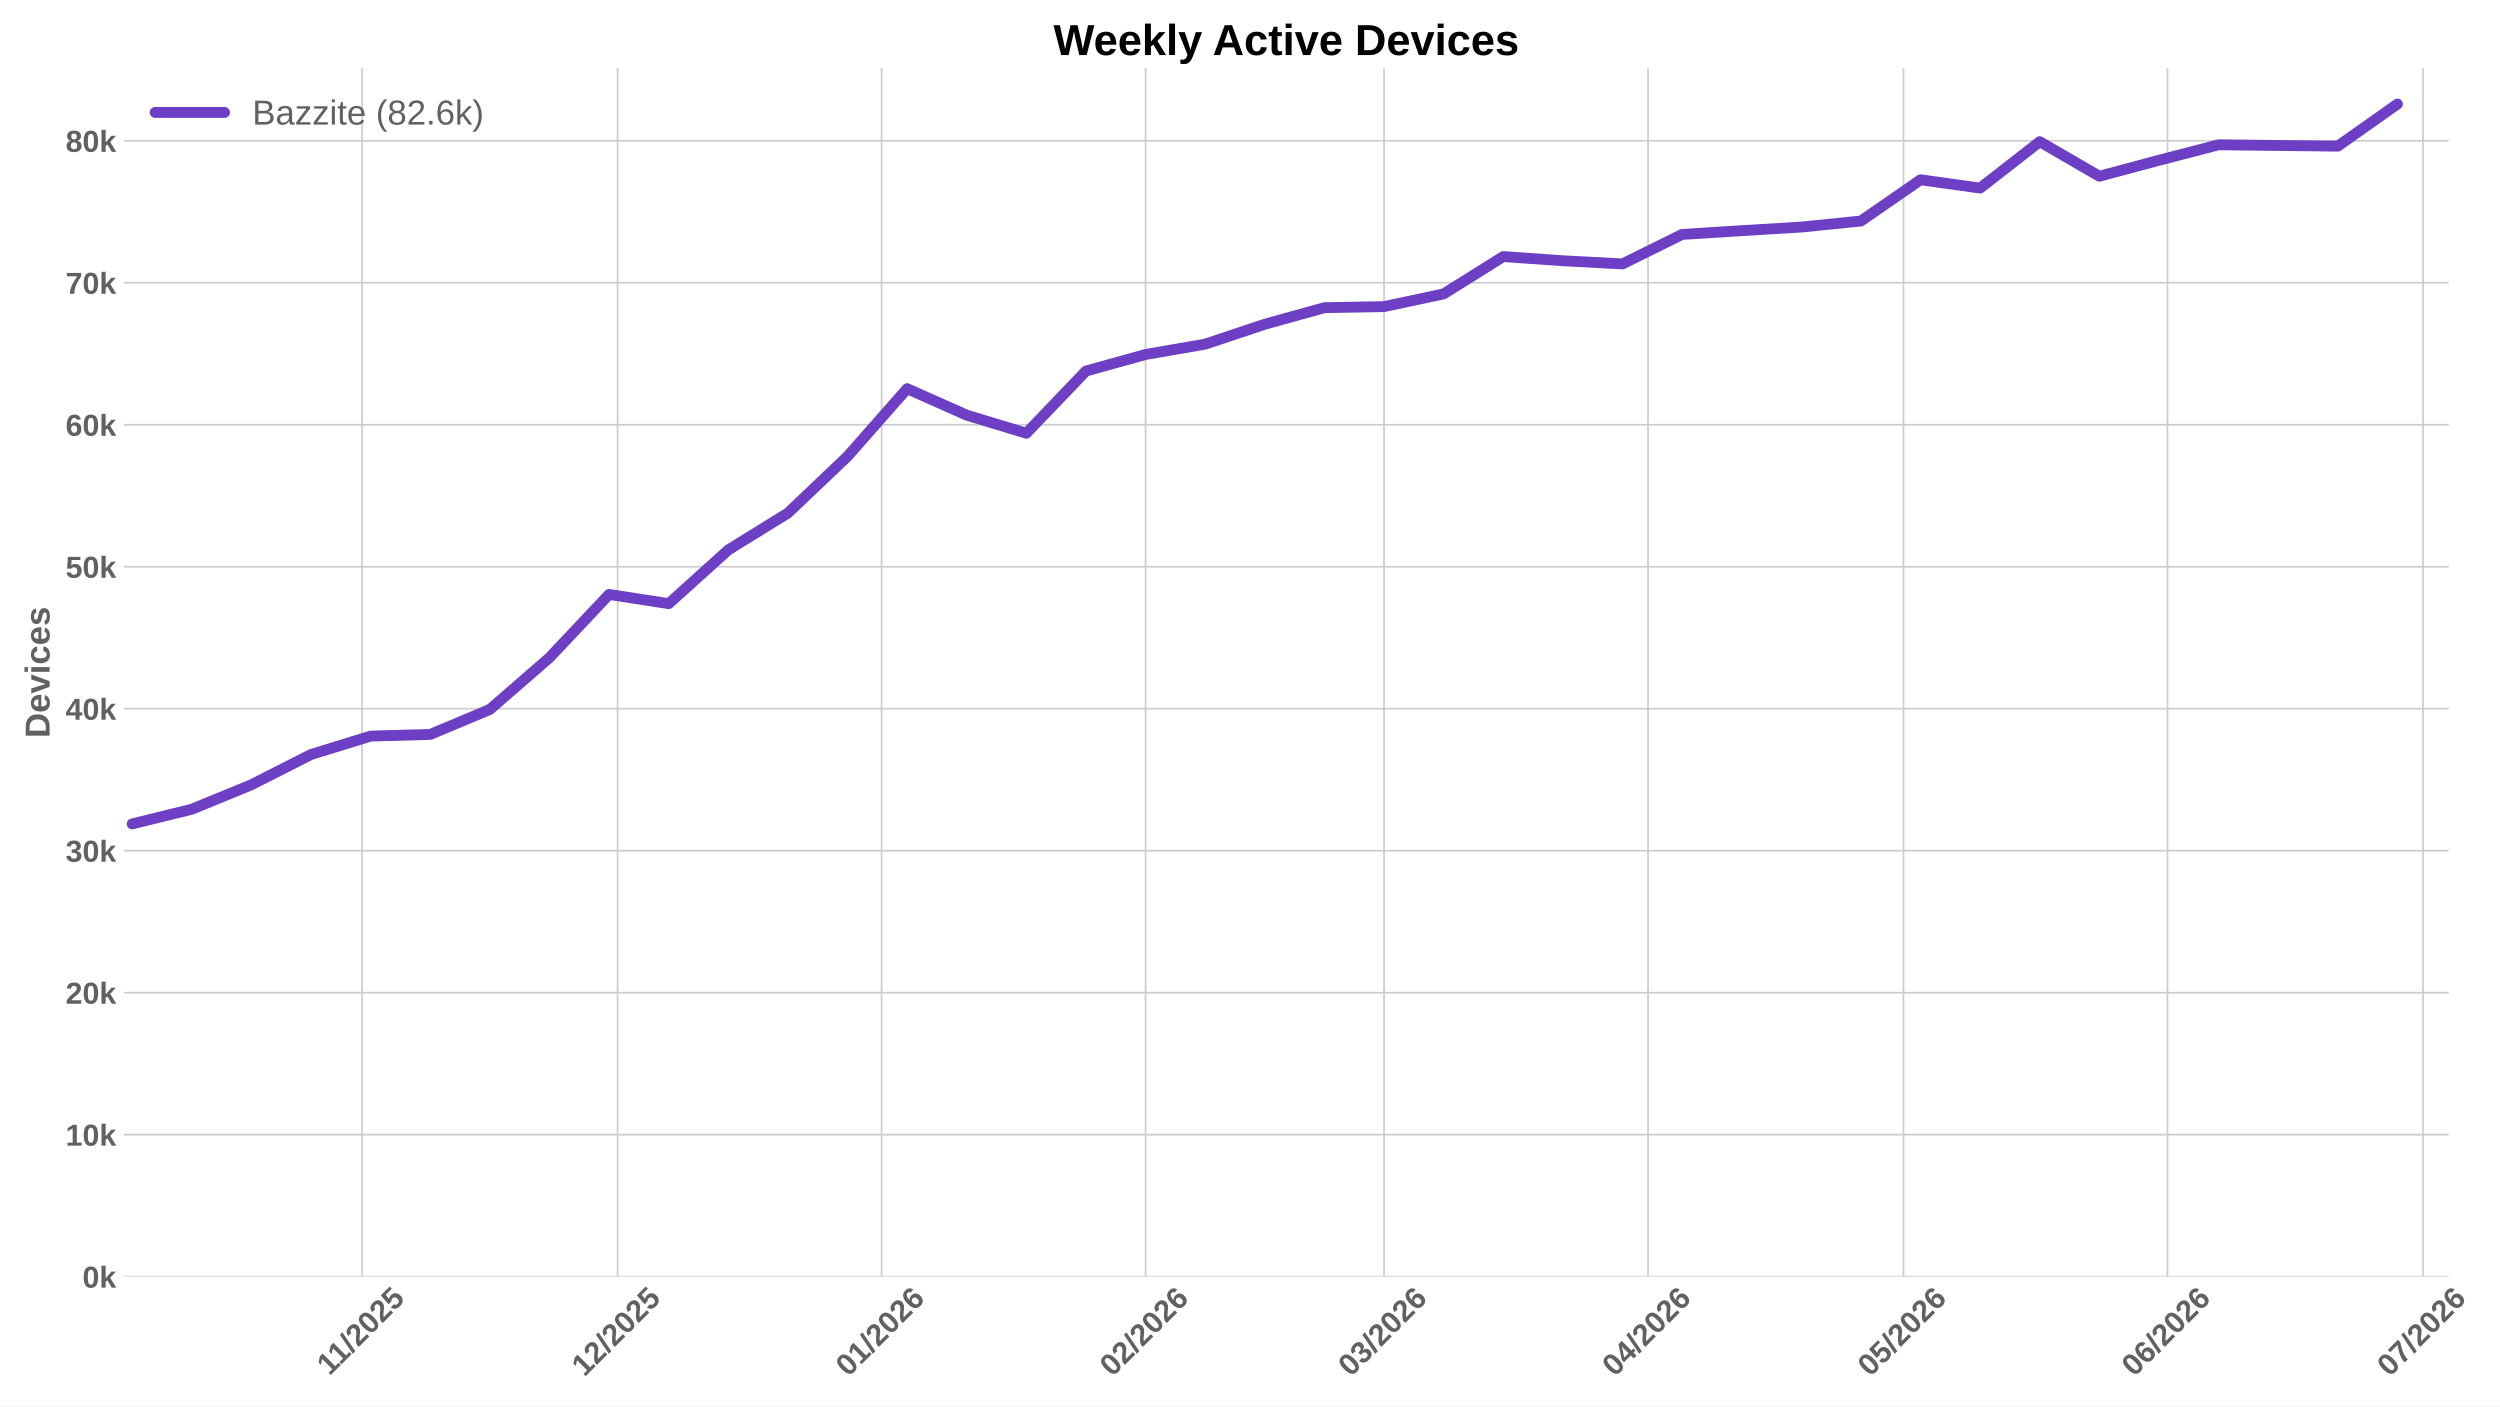
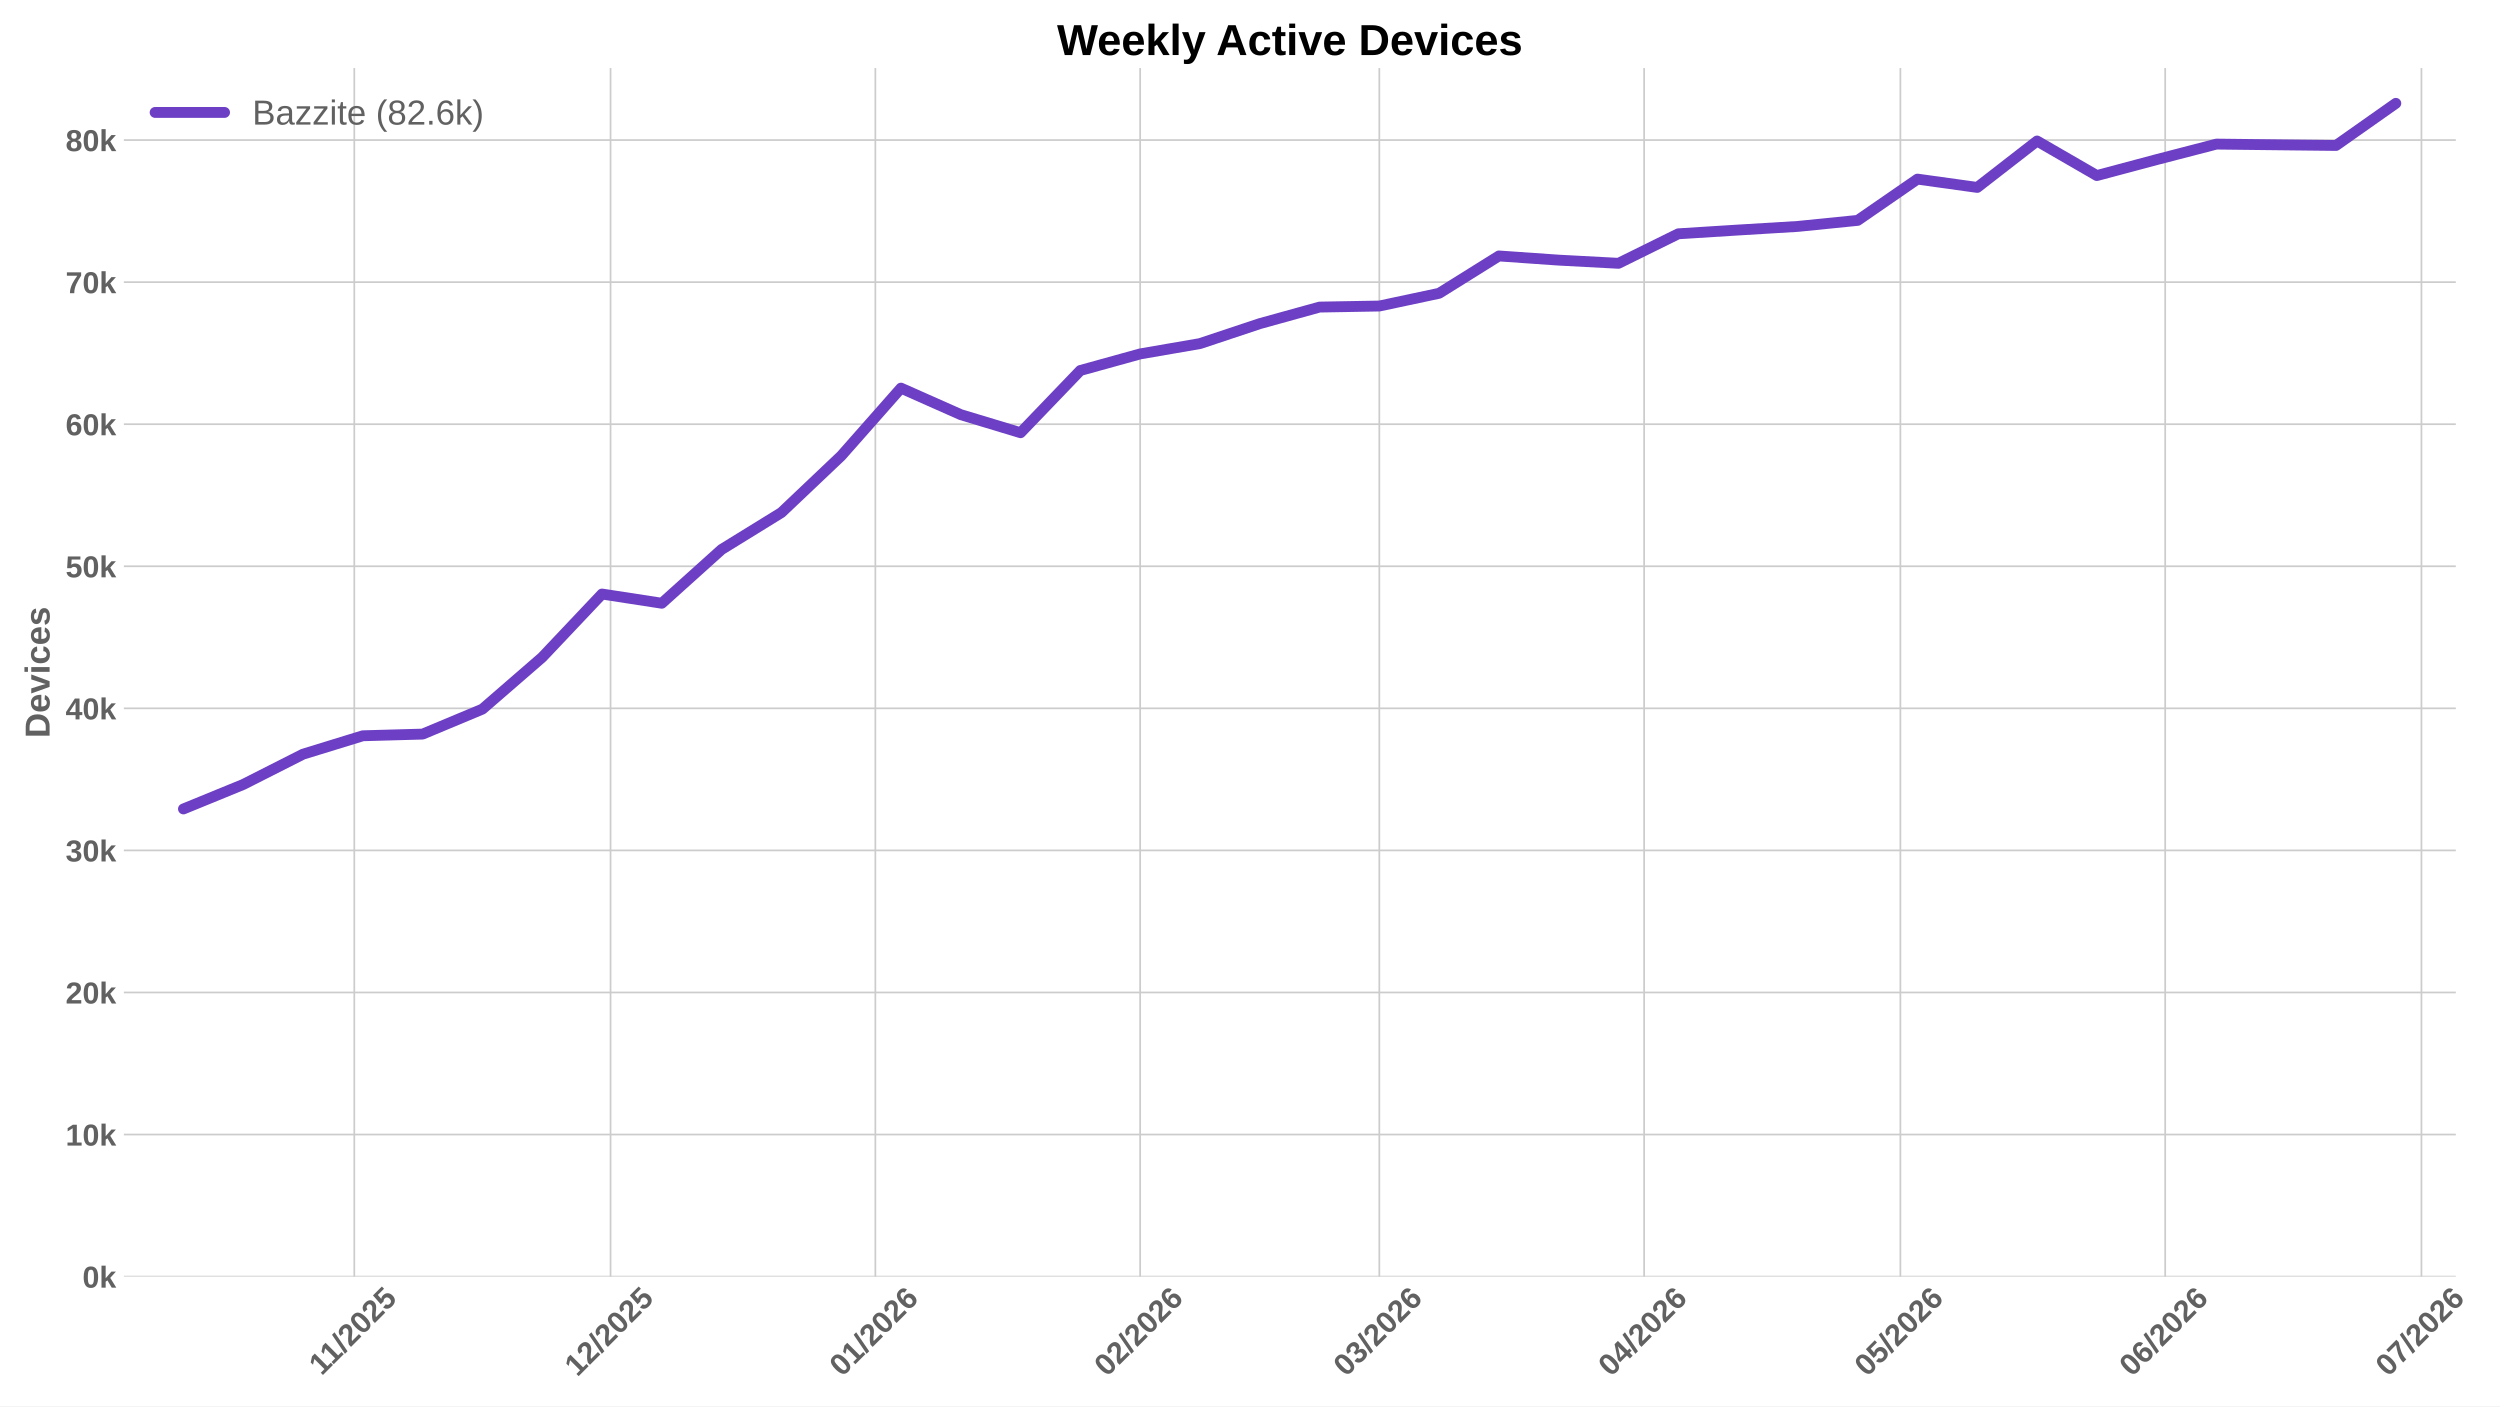
<svg xmlns="http://www.w3.org/2000/svg" xmlns:xlink="http://www.w3.org/1999/xlink" width="1152pt" height="648pt" viewBox="0 0 1152 648" version="1.1">
  <defs>
    <style type="text/css">*{stroke-linejoin: round; stroke-linecap: butt}</style>
  </defs>
  <g id="figure_1">
    <g id="patch_1">
      <path d="M 0 648  L 1152 648  L 1152 0  L 0 0  z " style="fill: #ffffff" />
    </g>
    <g id="axes_1">
      <g id="patch_2">
-         <path d="M 57.076 588.262  L 1128.367 588.262  L 1128.367 31.361  L 57.076 31.361  z " style="fill: #ffffff" />
+         <path d="M 57.076 588.262  L 1131.641 588.262  L 1131.641 31.361  L 57.076 31.361  z " style="fill: #ffffff" />
      </g>
      <g id="matplotlib.axis_1">
        <g id="xtick_1">
          <g id="line2d_1">
-             <path d="M 166.862 588.262  L 166.862 31.361  " clip-path="url(#p8d0937747c)" style="fill: none; stroke: #cccccc; stroke-width: 0.8; stroke-linecap: round" />
+             <path d="M 163.257 588.262  L 163.257 31.361  " clip-path="url(#pb564022d10)" style="fill: none; stroke: #cccccc; stroke-width: 0.8; stroke-linecap: round" />
          </g>
          <g id="line2d_2" />
          <g id="text_1">
-             <g style="fill: #616161" transform="translate(151.8067 634.2038) rotate(-45) scale(0.14 -0.14)">
+             <g style="fill: #616161" transform="translate(148.2014 634.2038) rotate(-45) scale(0.14 -0.14)">
              <defs>
                <path id="LiberationSans-Bold-14" d="M 403 0  L 403 653  L 1494 653  L 1494 3656  L 438 2997  L 438 3688  L 1541 4403  L 2372 4403  L 2372 653  L 3381 653  L 3381 0  L 403 0  z " transform="scale(0.015625)" />
                <path id="LiberationSans-Bold-12" d="M 63 -128  L 972 4638  L 1716 4638  L 822 -128  L 63 -128  z " transform="scale(0.015625)" />
                <path id="LiberationSans-Bold-15" d="M 222 0  L 222 609  Q 394 988 711 1347  Q 1028 1706 1509 2097  Q 1972 2472 2158 2715  Q 2344 2959 2344 3194  Q 2344 3769 1766 3769  Q 1484 3769 1336 3617  Q 1188 3466 1144 3163  L 259 3213  Q 334 3825 717 4147  Q 1100 4469 1759 4469  Q 2472 4469 2853 4144  Q 3234 3819 3234 3231  Q 3234 2922 3112 2672  Q 2991 2422 2800 2211  Q 2609 2000 2376 1815  Q 2144 1631 1925 1456  Q 1706 1281 1526 1103  Q 1347 925 1259 722  L 3303 722  L 3303 0  L 222 0  z " transform="scale(0.015625)" />
                <path id="LiberationSans-Bold-13" d="M 3297 2203  Q 3297 1088 2914 512  Q 2531 -63 1766 -63  Q 253 -63 253 2203  Q 253 2994 418 3494  Q 584 3994 915 4231  Q 1247 4469 1791 4469  Q 2572 4469 2934 3903  Q 3297 3338 3297 2203  z M 2416 2203  Q 2416 2813 2356 3150  Q 2297 3488 2165 3634  Q 2034 3781 1784 3781  Q 1519 3781 1383 3632  Q 1247 3484 1189 3148  Q 1131 2813 1131 2203  Q 1131 1600 1192 1261  Q 1253 922 1386 775  Q 1519 628 1772 628  Q 2022 628 2158 783  Q 2294 938 2355 1278  Q 2416 1619 2416 2203  z " transform="scale(0.015625)" />
                <path id="LiberationSans-Bold-18" d="M 3381 1466  Q 3381 766 2945 351  Q 2509 -63 1750 -63  Q 1088 -63 689 235  Q 291 534 197 1100  L 1075 1172  Q 1144 891 1319 762  Q 1494 634 1759 634  Q 2088 634 2283 843  Q 2478 1053 2478 1447  Q 2478 1794 2293 2001  Q 2109 2209 1778 2209  Q 1413 2209 1181 1925  L 325 1925  L 478 4403  L 3125 4403  L 3125 3750  L 1275 3750  L 1203 2638  Q 1522 2919 2000 2919  Q 2628 2919 3004 2528  Q 3381 2138 3381 1466  z " transform="scale(0.015625)" />
              </defs>
              <use xlink:href="#LiberationSans-Bold-14" />
              <use xlink:href="#LiberationSans-Bold-14" transform="translate(50.09375 0)" />
              <use xlink:href="#LiberationSans-Bold-12" transform="translate(105.7031 0)" />
              <use xlink:href="#LiberationSans-Bold-15" transform="translate(133.4844 0)" />
              <use xlink:href="#LiberationSans-Bold-13" transform="translate(189.0938 0)" />
              <use xlink:href="#LiberationSans-Bold-15" transform="translate(244.7031 0)" />
              <use xlink:href="#LiberationSans-Bold-18" transform="translate(300.3125 0)" />
            </g>
          </g>
        </g>
        <g id="xtick_2">
          <g id="line2d_3">
-             <path d="M 284.586 588.262  L 284.586 31.361  " clip-path="url(#p8d0937747c)" style="fill: none; stroke: #cccccc; stroke-width: 0.8; stroke-linecap: round" />
+             <path d="M 281.341 588.262  L 281.341 31.361  " clip-path="url(#pb564022d10)" style="fill: none; stroke: #cccccc; stroke-width: 0.8; stroke-linecap: round" />
          </g>
          <g id="line2d_4" />
          <g id="text_2">
-             <g style="fill: #616161" transform="translate(269.258 634.7498) rotate(-45) scale(0.14 -0.14)">
+             <g style="fill: #616161" transform="translate(266.0125 634.7498) rotate(-45) scale(0.14 -0.14)">
              <use xlink:href="#LiberationSans-Bold-14" />
              <use xlink:href="#LiberationSans-Bold-15" transform="translate(55.60938 0)" />
              <use xlink:href="#LiberationSans-Bold-12" transform="translate(111.2188 0)" />
              <use xlink:href="#LiberationSans-Bold-15" transform="translate(139 0)" />
              <use xlink:href="#LiberationSans-Bold-13" transform="translate(194.6094 0)" />
              <use xlink:href="#LiberationSans-Bold-15" transform="translate(250.2188 0)" />
              <use xlink:href="#LiberationSans-Bold-18" transform="translate(305.8281 0)" />
            </g>
          </g>
        </g>
        <g id="xtick_3">
          <g id="line2d_5">
-             <path d="M 406.235 588.262  L 406.235 31.361  " clip-path="url(#p8d0937747c)" style="fill: none; stroke: #cccccc; stroke-width: 0.8; stroke-linecap: round" />
+             <path d="M 403.361 588.262  L 403.361 31.361  " clip-path="url(#pb564022d10)" style="fill: none; stroke: #cccccc; stroke-width: 0.8; stroke-linecap: round" />
          </g>
          <g id="line2d_6" />
          <g id="text_3">
-             <g style="fill: #616161" transform="translate(390.9064 634.7498) rotate(-45) scale(0.14 -0.14)">
+             <g style="fill: #616161" transform="translate(388.0328 634.7498) rotate(-45) scale(0.14 -0.14)">
              <defs>
                <path id="LiberationSans-Bold-19" d="M 3328 1441  Q 3328 738 2934 337  Q 2541 -63 1847 -63  Q 1069 -63 651 482  Q 234 1028 234 2100  Q 234 3278 657 3873  Q 1081 4469 1869 4469  Q 2428 4469 2751 4222  Q 3075 3975 3209 3456  L 2381 3341  Q 2263 3775 1850 3775  Q 1497 3775 1295 3422  Q 1094 3069 1094 2350  Q 1234 2584 1484 2709  Q 1734 2834 2050 2834  Q 2641 2834 2984 2459  Q 3328 2084 3328 1441  z M 2447 1416  Q 2447 1791 2273 1989  Q 2100 2188 1797 2188  Q 1506 2188 1331 2002  Q 1156 1816 1156 1509  Q 1156 1125 1339 873  Q 1522 622 1819 622  Q 2116 622 2281 833  Q 2447 1044 2447 1416  z " transform="scale(0.015625)" />
              </defs>
              <use xlink:href="#LiberationSans-Bold-13" />
              <use xlink:href="#LiberationSans-Bold-14" transform="translate(55.60938 0)" />
              <use xlink:href="#LiberationSans-Bold-12" transform="translate(111.2188 0)" />
              <use xlink:href="#LiberationSans-Bold-15" transform="translate(139 0)" />
              <use xlink:href="#LiberationSans-Bold-13" transform="translate(194.6094 0)" />
              <use xlink:href="#LiberationSans-Bold-15" transform="translate(250.2188 0)" />
              <use xlink:href="#LiberationSans-Bold-19" transform="translate(305.8281 0)" />
            </g>
          </g>
        </g>
        <g id="xtick_4">
          <g id="line2d_7">
-             <path d="M 527.883 588.262  L 527.883 31.361  " clip-path="url(#p8d0937747c)" style="fill: none; stroke: #cccccc; stroke-width: 0.8; stroke-linecap: round" />
+             <path d="M 525.381 588.262  L 525.381 31.361  " clip-path="url(#pb564022d10)" style="fill: none; stroke: #cccccc; stroke-width: 0.8; stroke-linecap: round" />
          </g>
          <g id="line2d_8" />
          <g id="text_4">
-             <g style="fill: #616161" transform="translate(512.5549 634.7498) rotate(-45) scale(0.14 -0.14)">
+             <g style="fill: #616161" transform="translate(510.053 634.7498) rotate(-45) scale(0.14 -0.14)">
              <use xlink:href="#LiberationSans-Bold-13" />
              <use xlink:href="#LiberationSans-Bold-15" transform="translate(55.60938 0)" />
              <use xlink:href="#LiberationSans-Bold-12" transform="translate(111.2188 0)" />
              <use xlink:href="#LiberationSans-Bold-15" transform="translate(139 0)" />
              <use xlink:href="#LiberationSans-Bold-13" transform="translate(194.6094 0)" />
              <use xlink:href="#LiberationSans-Bold-15" transform="translate(250.2188 0)" />
              <use xlink:href="#LiberationSans-Bold-19" transform="translate(305.8281 0)" />
            </g>
          </g>
        </g>
        <g id="xtick_5">
          <g id="line2d_9">
-             <path d="M 637.759 588.262  L 637.759 31.361  " clip-path="url(#p8d0937747c)" style="fill: none; stroke: #cccccc; stroke-width: 0.8; stroke-linecap: round" />
+             <path d="M 635.593 588.262  L 635.593 31.361  " clip-path="url(#pb564022d10)" style="fill: none; stroke: #cccccc; stroke-width: 0.8; stroke-linecap: round" />
          </g>
          <g id="line2d_10" />
          <g id="text_5">
-             <g style="fill: #616161" transform="translate(622.4309 634.7498) rotate(-45) scale(0.14 -0.14)">
+             <g style="fill: #616161" transform="translate(620.2649 634.7498) rotate(-45) scale(0.14 -0.14)">
              <defs>
                <path id="LiberationSans-Bold-16" d="M 3328 1222  Q 3328 603 2922 265  Q 2516 -72 1766 -72  Q 1056 -72 637 254  Q 219 581 147 1197  L 1041 1275  Q 1125 641 1763 641  Q 2078 641 2253 797  Q 2428 953 2428 1275  Q 2428 1569 2215 1725  Q 2003 1881 1584 1881  L 1278 1881  L 1278 2591  L 1566 2591  Q 1944 2591 2134 2745  Q 2325 2900 2325 3188  Q 2325 3459 2173 3614  Q 2022 3769 1731 3769  Q 1459 3769 1292 3619  Q 1125 3469 1100 3194  L 222 3256  Q 291 3825 694 4147  Q 1097 4469 1747 4469  Q 2438 4469 2827 4158  Q 3216 3847 3216 3297  Q 3216 2884 2973 2618  Q 2731 2353 2275 2266  L 2275 2253  Q 2781 2194 3054 1920  Q 3328 1647 3328 1222  z " transform="scale(0.015625)" />
              </defs>
              <use xlink:href="#LiberationSans-Bold-13" />
              <use xlink:href="#LiberationSans-Bold-16" transform="translate(55.60938 0)" />
              <use xlink:href="#LiberationSans-Bold-12" transform="translate(111.2188 0)" />
              <use xlink:href="#LiberationSans-Bold-15" transform="translate(139 0)" />
              <use xlink:href="#LiberationSans-Bold-13" transform="translate(194.6094 0)" />
              <use xlink:href="#LiberationSans-Bold-15" transform="translate(250.2188 0)" />
              <use xlink:href="#LiberationSans-Bold-19" transform="translate(305.8281 0)" />
            </g>
          </g>
        </g>
        <g id="xtick_6">
          <g id="line2d_11">
-             <path d="M 759.408 588.262  L 759.408 31.361  " clip-path="url(#p8d0937747c)" style="fill: none; stroke: #cccccc; stroke-width: 0.8; stroke-linecap: round" />
+             <path d="M 757.613 588.262  L 757.613 31.361  " clip-path="url(#pb564022d10)" style="fill: none; stroke: #cccccc; stroke-width: 0.8; stroke-linecap: round" />
          </g>
          <g id="line2d_12" />
          <g id="text_6">
-             <g style="fill: #616161" transform="translate(744.0793 634.7498) rotate(-45) scale(0.14 -0.14)">
+             <g style="fill: #616161" transform="translate(742.2851 634.7498) rotate(-45) scale(0.14 -0.14)">
              <defs>
                <path id="LiberationSans-Bold-17" d="M 2938 897  L 2938 0  L 2100 0  L 2100 897  L 97 897  L 97 1556  L 1956 4403  L 2938 4403  L 2938 1550  L 3525 1550  L 3525 897  L 2938 897  z M 2100 2991  Q 2100 3159 2111 3356  Q 2122 3553 2128 3609  Q 2047 3434 1834 3103  L 813 1550  L 2100 1550  L 2100 2991  z " transform="scale(0.015625)" />
              </defs>
              <use xlink:href="#LiberationSans-Bold-13" />
              <use xlink:href="#LiberationSans-Bold-17" transform="translate(55.60938 0)" />
              <use xlink:href="#LiberationSans-Bold-12" transform="translate(111.2188 0)" />
              <use xlink:href="#LiberationSans-Bold-15" transform="translate(139 0)" />
              <use xlink:href="#LiberationSans-Bold-13" transform="translate(194.6094 0)" />
              <use xlink:href="#LiberationSans-Bold-15" transform="translate(250.2188 0)" />
              <use xlink:href="#LiberationSans-Bold-19" transform="translate(305.8281 0)" />
            </g>
          </g>
        </g>
        <g id="xtick_7">
          <g id="line2d_13">
-             <path d="M 877.132 588.262  L 877.132 31.361  " clip-path="url(#p8d0937747c)" style="fill: none; stroke: #cccccc; stroke-width: 0.8; stroke-linecap: round" />
+             <path d="M 875.698 588.262  L 875.698 31.361  " clip-path="url(#pb564022d10)" style="fill: none; stroke: #cccccc; stroke-width: 0.8; stroke-linecap: round" />
          </g>
          <g id="line2d_14" />
          <g id="text_7">
-             <g style="fill: #616161" transform="translate(861.8036 634.7498) rotate(-45) scale(0.14 -0.14)">
+             <g style="fill: #616161" transform="translate(860.3692 634.7498) rotate(-45) scale(0.14 -0.14)">
              <use xlink:href="#LiberationSans-Bold-13" />
              <use xlink:href="#LiberationSans-Bold-18" transform="translate(55.60938 0)" />
              <use xlink:href="#LiberationSans-Bold-12" transform="translate(111.2188 0)" />
              <use xlink:href="#LiberationSans-Bold-15" transform="translate(139 0)" />
              <use xlink:href="#LiberationSans-Bold-13" transform="translate(194.6094 0)" />
              <use xlink:href="#LiberationSans-Bold-15" transform="translate(250.2188 0)" />
              <use xlink:href="#LiberationSans-Bold-19" transform="translate(305.8281 0)" />
            </g>
          </g>
        </g>
        <g id="xtick_8">
          <g id="line2d_15">
-             <path d="M 998.78 588.262  L 998.78 31.361  " clip-path="url(#p8d0937747c)" style="fill: none; stroke: #cccccc; stroke-width: 0.8; stroke-linecap: round" />
+             <path d="M 997.718 588.262  L 997.718 31.361  " clip-path="url(#pb564022d10)" style="fill: none; stroke: #cccccc; stroke-width: 0.8; stroke-linecap: round" />
          </g>
          <g id="line2d_16" />
          <g id="text_8">
-             <g style="fill: #616161" transform="translate(983.4521 634.7498) rotate(-45) scale(0.14 -0.14)">
+             <g style="fill: #616161" transform="translate(982.3894 634.7498) rotate(-45) scale(0.14 -0.14)">
              <use xlink:href="#LiberationSans-Bold-13" />
              <use xlink:href="#LiberationSans-Bold-19" transform="translate(55.60938 0)" />
              <use xlink:href="#LiberationSans-Bold-12" transform="translate(111.2188 0)" />
              <use xlink:href="#LiberationSans-Bold-15" transform="translate(139 0)" />
              <use xlink:href="#LiberationSans-Bold-13" transform="translate(194.6094 0)" />
              <use xlink:href="#LiberationSans-Bold-15" transform="translate(250.2188 0)" />
              <use xlink:href="#LiberationSans-Bold-19" transform="translate(305.8281 0)" />
            </g>
          </g>
        </g>
        <g id="xtick_9">
          <g id="line2d_17">
-             <path d="M 1116.505 588.262  L 1116.505 31.361  " clip-path="url(#p8d0937747c)" style="fill: none; stroke: #cccccc; stroke-width: 0.8; stroke-linecap: round" />
+             <path d="M 1115.802 588.262  L 1115.802 31.361  " clip-path="url(#pb564022d10)" style="fill: none; stroke: #cccccc; stroke-width: 0.8; stroke-linecap: round" />
          </g>
          <g id="line2d_18" />
          <g id="text_9">
-             <g style="fill: #616161" transform="translate(1101.176 634.7498) rotate(-45) scale(0.14 -0.14)">
+             <g style="fill: #616161" transform="translate(1100.474 634.7498) rotate(-45) scale(0.14 -0.14)">
              <defs>
                <path id="LiberationSans-Bold-1a" d="M 3278 3706  Q 2981 3238 2717 2797  Q 2453 2356 2256 1911  Q 2059 1466 1945 995  Q 1831 525 1831 0  L 916 0  Q 916 550 1059 1064  Q 1203 1578 1475 2111  Q 1747 2644 2463 3681  L 275 3681  L 275 4403  L 3278 4403  L 3278 3706  z " transform="scale(0.015625)" />
              </defs>
              <use xlink:href="#LiberationSans-Bold-13" />
              <use xlink:href="#LiberationSans-Bold-1a" transform="translate(55.60938 0)" />
              <use xlink:href="#LiberationSans-Bold-12" transform="translate(111.2188 0)" />
              <use xlink:href="#LiberationSans-Bold-15" transform="translate(139 0)" />
              <use xlink:href="#LiberationSans-Bold-13" transform="translate(194.6094 0)" />
              <use xlink:href="#LiberationSans-Bold-15" transform="translate(250.2188 0)" />
              <use xlink:href="#LiberationSans-Bold-19" transform="translate(305.8281 0)" />
            </g>
          </g>
        </g>
      </g>
      <g id="matplotlib.axis_2">
        <g id="ytick_1">
          <g id="line2d_19">
-             <path d="M 57.076 588.262  L 1128.367 588.262  " clip-path="url(#p8d0937747c)" style="fill: none; stroke: #cccccc; stroke-width: 0.8; stroke-linecap: round" />
+             <path d="M 57.076 588.262  L 1131.641 588.262  " clip-path="url(#pb564022d10)" style="fill: none; stroke: #cccccc; stroke-width: 0.8; stroke-linecap: round" />
          </g>
          <g id="line2d_20" />
          <g id="text_10">
            <g style="fill: #616161" transform="translate(38.005 593.3584) scale(0.14 -0.14)">
              <defs>
                <path id="LiberationSans-Bold-4e" d="M 2606 0  L 1703 1531  L 1325 1269  L 1325 0  L 447 0  L 447 4638  L 1325 4638  L 1325 1981  L 2531 3381  L 3475 3381  L 2288 2063  L 3566 0  L 2606 0  z " transform="scale(0.015625)" />
              </defs>
              <use xlink:href="#LiberationSans-Bold-13" />
              <use xlink:href="#LiberationSans-Bold-4e" transform="translate(55.60938 0)" />
            </g>
          </g>
        </g>
        <g id="ytick_2">
          <g id="line2d_21">
-             <path d="M 57.076 522.838  L 1128.367 522.838  " clip-path="url(#p8d0937747c)" style="fill: none; stroke: #cccccc; stroke-width: 0.8; stroke-linecap: round" />
+             <path d="M 57.076 522.799  L 1131.641 522.799  " clip-path="url(#pb564022d10)" style="fill: none; stroke: #cccccc; stroke-width: 0.8; stroke-linecap: round" />
          </g>
          <g id="line2d_22" />
          <g id="text_11">
-             <g style="fill: #616161" transform="translate(30.21969 527.9345) scale(0.14 -0.14)">
+             <g style="fill: #616161" transform="translate(30.21969 527.8948) scale(0.14 -0.14)">
              <use xlink:href="#LiberationSans-Bold-14" />
              <use xlink:href="#LiberationSans-Bold-13" transform="translate(55.60938 0)" />
              <use xlink:href="#LiberationSans-Bold-4e" transform="translate(111.2188 0)" />
            </g>
          </g>
        </g>
        <g id="ytick_3">
          <g id="line2d_23">
-             <path d="M 57.076 457.414  L 1128.367 457.414  " clip-path="url(#p8d0937747c)" style="fill: none; stroke: #cccccc; stroke-width: 0.8; stroke-linecap: round" />
+             <path d="M 57.076 457.335  L 1131.641 457.335  " clip-path="url(#pb564022d10)" style="fill: none; stroke: #cccccc; stroke-width: 0.8; stroke-linecap: round" />
          </g>
          <g id="line2d_24" />
          <g id="text_12">
-             <g style="fill: #616161" transform="translate(30.21969 462.5106) scale(0.14 -0.14)">
+             <g style="fill: #616161" transform="translate(30.21969 462.4312) scale(0.14 -0.14)">
              <use xlink:href="#LiberationSans-Bold-15" />
              <use xlink:href="#LiberationSans-Bold-13" transform="translate(55.60938 0)" />
              <use xlink:href="#LiberationSans-Bold-4e" transform="translate(111.2188 0)" />
            </g>
          </g>
        </g>
        <g id="ytick_4">
          <g id="line2d_25">
-             <path d="M 57.076 391.991  L 1128.367 391.991  " clip-path="url(#p8d0937747c)" style="fill: none; stroke: #cccccc; stroke-width: 0.8; stroke-linecap: round" />
+             <path d="M 57.076 391.871  L 1131.641 391.871  " clip-path="url(#pb564022d10)" style="fill: none; stroke: #cccccc; stroke-width: 0.8; stroke-linecap: round" />
          </g>
          <g id="line2d_26" />
          <g id="text_13">
-             <g style="fill: #616161" transform="translate(30.21969 397.0867) scale(0.14 -0.14)">
+             <g style="fill: #616161" transform="translate(30.21969 396.9676) scale(0.14 -0.14)">
              <use xlink:href="#LiberationSans-Bold-16" />
              <use xlink:href="#LiberationSans-Bold-13" transform="translate(55.60938 0)" />
              <use xlink:href="#LiberationSans-Bold-4e" transform="translate(111.2188 0)" />
            </g>
          </g>
        </g>
        <g id="ytick_5">
          <g id="line2d_27">
-             <path d="M 57.076 326.567  L 1128.367 326.567  " clip-path="url(#p8d0937747c)" style="fill: none; stroke: #cccccc; stroke-width: 0.8; stroke-linecap: round" />
+             <path d="M 57.076 326.408  L 1131.641 326.408  " clip-path="url(#pb564022d10)" style="fill: none; stroke: #cccccc; stroke-width: 0.8; stroke-linecap: round" />
          </g>
          <g id="line2d_28" />
          <g id="text_14">
-             <g style="fill: #616161" transform="translate(30.21969 331.6628) scale(0.14 -0.14)">
+             <g style="fill: #616161" transform="translate(30.21969 331.5039) scale(0.14 -0.14)">
              <use xlink:href="#LiberationSans-Bold-17" />
              <use xlink:href="#LiberationSans-Bold-13" transform="translate(55.60938 0)" />
              <use xlink:href="#LiberationSans-Bold-4e" transform="translate(111.2188 0)" />
            </g>
          </g>
        </g>
        <g id="ytick_6">
          <g id="line2d_29">
-             <path d="M 57.076 261.143  L 1128.367 261.143  " clip-path="url(#p8d0937747c)" style="fill: none; stroke: #cccccc; stroke-width: 0.8; stroke-linecap: round" />
+             <path d="M 57.076 260.944  L 1131.641 260.944  " clip-path="url(#pb564022d10)" style="fill: none; stroke: #cccccc; stroke-width: 0.8; stroke-linecap: round" />
          </g>
          <g id="line2d_30" />
          <g id="text_15">
-             <g style="fill: #616161" transform="translate(30.21969 266.2389) scale(0.14 -0.14)">
+             <g style="fill: #616161" transform="translate(30.21969 266.0403) scale(0.14 -0.14)">
              <use xlink:href="#LiberationSans-Bold-18" />
              <use xlink:href="#LiberationSans-Bold-13" transform="translate(55.60938 0)" />
              <use xlink:href="#LiberationSans-Bold-4e" transform="translate(111.2188 0)" />
            </g>
          </g>
        </g>
        <g id="ytick_7">
          <g id="line2d_31">
-             <path d="M 57.076 195.719  L 1128.367 195.719  " clip-path="url(#p8d0937747c)" style="fill: none; stroke: #cccccc; stroke-width: 0.8; stroke-linecap: round" />
+             <path d="M 57.076 195.48  L 1131.641 195.48  " clip-path="url(#pb564022d10)" style="fill: none; stroke: #cccccc; stroke-width: 0.8; stroke-linecap: round" />
          </g>
          <g id="line2d_32" />
          <g id="text_16">
-             <g style="fill: #616161" transform="translate(30.21969 200.815) scale(0.14 -0.14)">
+             <g style="fill: #616161" transform="translate(30.21969 200.5767) scale(0.14 -0.14)">
              <use xlink:href="#LiberationSans-Bold-19" />
              <use xlink:href="#LiberationSans-Bold-13" transform="translate(55.60938 0)" />
              <use xlink:href="#LiberationSans-Bold-4e" transform="translate(111.2188 0)" />
            </g>
          </g>
        </g>
        <g id="ytick_8">
          <g id="line2d_33">
-             <path d="M 57.076 130.295  L 1128.367 130.295  " clip-path="url(#p8d0937747c)" style="fill: none; stroke: #cccccc; stroke-width: 0.8; stroke-linecap: round" />
+             <path d="M 57.076 130.017  L 1131.641 130.017  " clip-path="url(#pb564022d10)" style="fill: none; stroke: #cccccc; stroke-width: 0.8; stroke-linecap: round" />
          </g>
          <g id="line2d_34" />
          <g id="text_17">
-             <g style="fill: #616161" transform="translate(30.21969 135.3911) scale(0.14 -0.14)">
+             <g style="fill: #616161" transform="translate(30.21969 135.113) scale(0.14 -0.14)">
              <use xlink:href="#LiberationSans-Bold-1a" />
              <use xlink:href="#LiberationSans-Bold-13" transform="translate(55.60938 0)" />
              <use xlink:href="#LiberationSans-Bold-4e" transform="translate(111.2188 0)" />
            </g>
          </g>
        </g>
        <g id="ytick_9">
          <g id="line2d_35">
-             <path d="M 57.076 64.871  L 1128.367 64.871  " clip-path="url(#p8d0937747c)" style="fill: none; stroke: #cccccc; stroke-width: 0.8; stroke-linecap: round" />
+             <path d="M 57.076 64.553  L 1131.641 64.553  " clip-path="url(#pb564022d10)" style="fill: none; stroke: #cccccc; stroke-width: 0.8; stroke-linecap: round" />
          </g>
          <g id="line2d_36" />
          <g id="text_18">
-             <g style="fill: #616161" transform="translate(30.21969 69.96719) scale(0.14 -0.14)">
+             <g style="fill: #616161" transform="translate(30.21969 69.64942) scale(0.14 -0.14)">
              <defs>
                <path id="LiberationSans-Bold-1b" d="M 3363 1241  Q 3363 622 2953 279  Q 2544 -63 1784 -63  Q 1031 -63 617 278  Q 203 619 203 1234  Q 203 1656 447 1945  Q 691 2234 1100 2303  L 1100 2316  Q 744 2394 525 2669  Q 306 2944 306 3303  Q 306 3844 689 4156  Q 1072 4469 1772 4469  Q 2488 4469 2870 4164  Q 3253 3859 3253 3297  Q 3253 2938 3036 2666  Q 2819 2394 2453 2322  L 2453 2309  Q 2878 2241 3120 1961  Q 3363 1681 3363 1241  z M 2350 3250  Q 2350 3563 2206 3708  Q 2063 3853 1772 3853  Q 1203 3853 1203 3250  Q 1203 2619 1778 2619  Q 2066 2619 2208 2766  Q 2350 2913 2350 3250  z M 2453 1313  Q 2453 2003 1766 2003  Q 1447 2003 1276 1822  Q 1106 1641 1106 1300  Q 1106 913 1275 734  Q 1444 556 1791 556  Q 2131 556 2292 734  Q 2453 913 2453 1313  z " transform="scale(0.015625)" />
              </defs>
              <use xlink:href="#LiberationSans-Bold-1b" />
              <use xlink:href="#LiberationSans-Bold-13" transform="translate(55.60938 0)" />
              <use xlink:href="#LiberationSans-Bold-4e" transform="translate(111.2188 0)" />
            </g>
          </g>
        </g>
        <g id="text_19">
          <g style="fill: #616161" transform="translate(22.8525 340.0552) rotate(-90) scale(0.16 -0.16)">
            <defs>
              <path id="LiberationSans-Bold-27" d="M 4353 2234  Q 4353 1553 4086 1045  Q 3819 538 3330 269  Q 2841 0 2209 0  L 428 0  L 428 4403  L 2022 4403  Q 3134 4403 3743 3842  Q 4353 3281 4353 2234  z M 3425 2234  Q 3425 2944 3056 3317  Q 2688 3691 2003 3691  L 1350 3691  L 1350 713  L 2131 713  Q 2725 713 3075 1122  Q 3425 1531 3425 2234  z " transform="scale(0.015625)" />
              <path id="LiberationSans-Bold-48" d="M 1831 -63  Q 1069 -63 659 389  Q 250 841 250 1706  Q 250 2544 665 2994  Q 1081 3444 1844 3444  Q 2572 3444 2956 2961  Q 3341 2478 3341 1547  L 3341 1522  L 1172 1522  Q 1172 1028 1355 776  Q 1538 525 1875 525  Q 2341 525 2463 928  L 3291 856  Q 2931 -63 1831 -63  z M 1831 2891  Q 1522 2891 1355 2675  Q 1188 2459 1178 2072  L 2491 2072  Q 2466 2481 2294 2686  Q 2122 2891 1831 2891  z " transform="scale(0.015625)" />
              <path id="LiberationSans-Bold-59" d="M 2284 0  L 1234 0  L 25 3381  L 953 3381  L 1544 1491  Q 1591 1334 1766 709  Q 1797 838 1894 1159  Q 1991 1481 2613 3381  L 3531 3381  L 2284 0  z " transform="scale(0.015625)" />
              <path id="LiberationSans-Bold-4c" d="M 447 3991  L 447 4638  L 1325 4638  L 1325 3991  L 447 3991  z M 447 0  L 447 3381  L 1325 3381  L 1325 0  L 447 0  z " transform="scale(0.015625)" />
              <path id="LiberationSans-Bold-46" d="M 1856 -63  Q 1088 -63 669 395  Q 250 853 250 1672  Q 250 2509 672 2976  Q 1094 3444 1869 3444  Q 2466 3444 2856 3144  Q 3247 2844 3347 2316  L 2463 2272  Q 2425 2531 2275 2686  Q 2125 2841 1850 2841  Q 1172 2841 1172 1706  Q 1172 538 1863 538  Q 2113 538 2281 695  Q 2450 853 2491 1166  L 3372 1125  Q 3325 778 3123 506  Q 2922 234 2594 85  Q 2266 -63 1856 -63  z " transform="scale(0.015625)" />
              <path id="LiberationSans-Bold-56" d="M 3297 988  Q 3297 497 2895 217  Q 2494 -63 1784 -63  Q 1088 -63 717 157  Q 347 378 225 844  L 997 959  Q 1063 719 1223 619  Q 1384 519 1784 519  Q 2153 519 2322 612  Q 2491 706 2491 906  Q 2491 1069 2355 1164  Q 2219 1259 1894 1325  Q 1150 1472 890 1598  Q 631 1725 495 1926  Q 359 2128 359 2422  Q 359 2906 732 3176  Q 1106 3447 1791 3447  Q 2394 3447 2761 3212  Q 3128 2978 3219 2534  L 2441 2453  Q 2403 2659 2256 2761  Q 2109 2863 1791 2863  Q 1478 2863 1322 2783  Q 1166 2703 1166 2516  Q 1166 2369 1286 2283  Q 1406 2197 1691 2141  Q 2088 2059 2395 1973  Q 2703 1888 2889 1769  Q 3075 1650 3186 1464  Q 3297 1278 3297 988  z " transform="scale(0.015625)" />
            </defs>
            <use xlink:href="#LiberationSans-Bold-27" />
            <use xlink:href="#LiberationSans-Bold-48" transform="translate(72.21875 0)" />
            <use xlink:href="#LiberationSans-Bold-59" transform="translate(127.8281 0)" />
            <use xlink:href="#LiberationSans-Bold-4c" transform="translate(183.4375 0)" />
            <use xlink:href="#LiberationSans-Bold-46" transform="translate(211.2188 0)" />
            <use xlink:href="#LiberationSans-Bold-48" transform="translate(266.8281 0)" />
            <use xlink:href="#LiberationSans-Bold-56" transform="translate(322.4375 0)" />
          </g>
        </g>
      </g>
      <g id="line2d_37">
-         <path d="M 60.91 379.652  L 88.379 372.893  L 115.848 361.614  L 143.317 347.666  L 170.786 339.193  L 198.255 338.421  L 225.724 326.913  L 253.193 303.047  L 280.662 273.92  L 308.131 278.166  L 335.6 253.397  L 363.069 236.412  L 390.538 210.295  L 418.007 179.095  L 445.476 191.316  L 472.945 199.638  L 500.414 170.969  L 527.883 163.341  L 555.352 158.584  L 582.821 149.405  L 610.29 141.777  L 637.759 141.286  L 665.228 135.424  L 692.697 118.231  L 720.166 120.154  L 747.635 121.62  L 775.104 108.025  L 802.573 106.291  L 830.042 104.623  L 857.511 101.849  L 884.98 82.843  L 912.449 86.67  L 939.918 65.29  L 967.387 81.207  L 994.856 73.854  L 1022.325 66.716  L 1049.794 67.037  L 1077.263 67.344  L 1104.732 47.946  " clip-path="url(#p8d0937747c)" style="fill: none; stroke: #6c3fc4; stroke-width: 5; stroke-linecap: round" />
+         <path d="M 84.534 372.763  L 112.087 361.477  L 139.64 347.52  L 167.193 339.042  L 194.746 338.27  L 222.299 326.755  L 249.852 302.874  L 277.405 273.729  L 304.958 277.978  L 332.511 253.193  L 360.064 236.199  L 387.617 210.066  L 415.17 178.846  L 442.723 191.075  L 470.275 199.402  L 497.828 170.716  L 525.381 163.083  L 552.934 158.323  L 580.487 149.139  L 608.04 141.506  L 635.593 141.015  L 663.146 135.149  L 690.699 117.945  L 718.252 119.87  L 745.805 121.336  L 773.358 107.733  L 800.911 105.998  L 828.464 104.329  L 856.017 101.553  L 883.57 82.536  L 911.123 86.366  L 938.676 64.972  L 966.229 80.899  L 993.782 73.541  L 1021.335 66.399  L 1048.888 66.72  L 1076.441 67.028  L 1103.994 47.618  " clip-path="url(#pb564022d10)" style="fill: none; stroke: #6c3fc4; stroke-width: 5; stroke-linecap: round" />
      </g>
      <g id="patch_3">
        <path d="M 57.076 588.262  L 57.076 31.361  " style="fill: none" />
      </g>
      <g id="patch_4">
-         <path d="M 1128.367 588.262  L 1128.367 31.361  " style="fill: none" />
+         <path d="M 1131.641 588.262  L 1131.641 31.361  " style="fill: none" />
      </g>
      <g id="patch_5">
-         <path d="M 57.076 588.262  L 1128.367 588.262  " style="fill: none" />
+         <path d="M 57.076 588.262  L 1131.641 588.262  " style="fill: none" />
      </g>
      <g id="patch_6">
-         <path d="M 57.076 31.361  L 1128.367 31.361  " style="fill: none" />
+         <path d="M 57.076 31.361  L 1131.641 31.361  " style="fill: none" />
      </g>
      <g id="text_20">
-         <g transform="translate(485.4384 25.36055) scale(0.2 -0.2)">
+         <g transform="translate(487.0755 25.36055) scale(0.2 -0.2)">
          <defs>
            <path id="LiberationSans-Bold-3a" d="M 4897 0  L 3803 0  L 3206 2547  Q 3097 2997 3022 3488  Q 2947 3078 2900 2864  Q 2853 2650 2234 0  L 1141 0  L 6 4403  L 941 4403  L 1578 1559  L 1722 872  Q 1809 1306 1892 1701  Q 1975 2097 2516 4403  L 3547 4403  L 4103 2059  Q 4169 1797 4325 872  L 4403 1234  L 4569 1953  L 5100 4403  L 6034 4403  L 4897 0  z " transform="scale(0.015625)" />
            <path id="LiberationSans-Bold-4f" d="M 447 0  L 447 4638  L 1325 4638  L 1325 0  L 447 0  z " transform="scale(0.015625)" />
            <path id="LiberationSans-Bold-5c" d="M 884 -1328  Q 569 -1328 331 -1288  L 331 -663  Q 497 -688 634 -688  Q 822 -688 945 -628  Q 1069 -569 1167 -431  Q 1266 -294 1388 34  L 50 3381  L 978 3381  L 1509 1797  Q 1634 1456 1825 753  L 1903 1050  L 2106 1784  L 2606 3381  L 3525 3381  L 2188 -178  Q 1919 -828 1630 -1078  Q 1341 -1328 884 -1328  z " transform="scale(0.015625)" />
            <path id="LiberationSans-Bold-3" transform="scale(0.015625)" />
            <path id="LiberationSans-Bold-24" d="M 3541 0  L 3150 1125  L 1472 1125  L 1081 0  L 159 0  L 1766 4403  L 2853 4403  L 4453 0  L 3541 0  z M 2309 3725  L 2291 3656  Q 2259 3544 2215 3400  Q 2172 3256 1678 1819  L 2944 1819  L 2509 3084  L 2375 3509  L 2309 3725  z " transform="scale(0.015625)" />
            <path id="LiberationSans-Bold-57" d="M 1313 -56  Q 925 -56 715 155  Q 506 366 506 794  L 506 2788  L 78 2788  L 78 3381  L 550 3381  L 825 4175  L 1375 4175  L 1375 3381  L 2016 3381  L 2016 2788  L 1375 2788  L 1375 1031  Q 1375 784 1469 667  Q 1563 550 1759 550  Q 1863 550 2053 594  L 2053 50  Q 1728 -56 1313 -56  z " transform="scale(0.015625)" />
          </defs>
          <use xlink:href="#LiberationSans-Bold-3a" />
          <use xlink:href="#LiberationSans-Bold-48" transform="translate(92.57812 0)" />
          <use xlink:href="#LiberationSans-Bold-48" transform="translate(148.1875 0)" />
          <use xlink:href="#LiberationSans-Bold-4e" transform="translate(203.7969 0)" />
          <use xlink:href="#LiberationSans-Bold-4f" transform="translate(259.4062 0)" />
          <use xlink:href="#LiberationSans-Bold-5c" transform="translate(287.1875 0)" />
          <use xlink:href="#LiberationSans-Bold-3" transform="translate(342.7969 0)" />
          <use xlink:href="#LiberationSans-Bold-24" transform="translate(366.875 0)" />
          <use xlink:href="#LiberationSans-Bold-46" transform="translate(439.0938 0)" />
          <use xlink:href="#LiberationSans-Bold-57" transform="translate(494.7031 0)" />
          <use xlink:href="#LiberationSans-Bold-4c" transform="translate(528 0)" />
          <use xlink:href="#LiberationSans-Bold-59" transform="translate(555.7812 0)" />
          <use xlink:href="#LiberationSans-Bold-48" transform="translate(611.3906 0)" />
          <use xlink:href="#LiberationSans-Bold-3" transform="translate(667 0)" />
          <use xlink:href="#LiberationSans-Bold-27" transform="translate(694.7812 0)" />
          <use xlink:href="#LiberationSans-Bold-48" transform="translate(767 0)" />
          <use xlink:href="#LiberationSans-Bold-59" transform="translate(822.6094 0)" />
          <use xlink:href="#LiberationSans-Bold-4c" transform="translate(878.2188 0)" />
          <use xlink:href="#LiberationSans-Bold-46" transform="translate(906 0)" />
          <use xlink:href="#LiberationSans-Bold-48" transform="translate(961.6094 0)" />
          <use xlink:href="#LiberationSans-Bold-56" transform="translate(1017.219 0)" />
        </g>
      </g>
      <g id="legend_1">
        <g id="line2d_38">
          <path d="M 71.476 51.809  L 87.476 51.809  L 103.476 51.809  " style="fill: none; stroke: #6c3fc4; stroke-width: 5; stroke-linecap: round" />
        </g>
        <g id="text_21">
          <g style="fill: #616161" transform="translate(116.2756 57.40898) scale(0.16 -0.16)">
            <defs>
              <path id="LiberationSans-25" d="M 3931 1241  Q 3931 653 3503 326  Q 3075 0 2313 0  L 525 0  L 525 4403  L 2125 4403  Q 3675 4403 3675 3334  Q 3675 2944 3456 2678  Q 3238 2413 2838 2322  Q 3363 2259 3647 1970  Q 3931 1681 3931 1241  z M 3075 3263  Q 3075 3619 2831 3772  Q 2588 3925 2125 3925  L 1122 3925  L 1122 2531  L 2125 2531  Q 2603 2531 2839 2711  Q 3075 2891 3075 3263  z M 3328 1288  Q 3328 2066 2234 2066  L 1122 2066  L 1122 478  L 2281 478  Q 2828 478 3078 681  Q 3328 884 3328 1288  z " transform="scale(0.015625)" />
              <path id="LiberationSans-44" d="M 1294 -63  Q 784 -63 528 206  Q 272 475 272 944  Q 272 1469 617 1750  Q 963 2031 1731 2050  L 2491 2063  L 2491 2247  Q 2491 2659 2316 2837  Q 2141 3016 1766 3016  Q 1388 3016 1216 2887  Q 1044 2759 1009 2478  L 422 2531  Q 566 3444 1778 3444  Q 2416 3444 2737 3151  Q 3059 2859 3059 2306  L 3059 850  Q 3059 600 3125 473  Q 3191 347 3375 347  Q 3456 347 3559 369  L 3559 19  Q 3347 -31 3125 -31  Q 2813 -31 2670 133  Q 2528 297 2509 647  L 2491 647  Q 2275 259 1989 98  Q 1703 -63 1294 -63  z M 1422 359  Q 1731 359 1972 500  Q 2213 641 2352 886  Q 2491 1131 2491 1391  L 2491 1669  L 1875 1656  Q 1478 1650 1273 1575  Q 1069 1500 959 1344  Q 850 1188 850 934  Q 850 659 998 509  Q 1147 359 1422 359  z " transform="scale(0.015625)" />
              <path id="LiberationSans-5d" d="M 259 0  L 259 428  L 2150 2947  L 366 2947  L 366 3381  L 2816 3381  L 2816 2953  L 922 434  L 2881 434  L 2881 0  L 259 0  z " transform="scale(0.015625)" />
              <path id="LiberationSans-4c" d="M 428 4100  L 428 4638  L 991 4638  L 991 4100  L 428 4100  z M 428 0  L 428 3381  L 991 3381  L 991 0  L 428 0  z " transform="scale(0.015625)" />
              <path id="LiberationSans-57" d="M 1731 25  Q 1453 -50 1163 -50  Q 488 -50 488 716  L 488 2972  L 97 2972  L 97 3381  L 509 3381  L 675 4138  L 1050 4138  L 1050 3381  L 1675 3381  L 1675 2972  L 1050 2972  L 1050 838  Q 1050 594 1129 495  Q 1209 397 1406 397  Q 1519 397 1731 441  L 1731 25  z " transform="scale(0.015625)" />
              <path id="LiberationSans-48" d="M 863 1572  Q 863 991 1103 675  Q 1344 359 1806 359  Q 2172 359 2392 506  Q 2613 653 2691 878  L 3184 738  Q 2881 -63 1806 -63  Q 1056 -63 664 384  Q 272 831 272 1713  Q 272 2550 664 2997  Q 1056 3444 1784 3444  Q 3275 3444 3275 1647  L 3275 1572  L 863 1572  z M 2694 2003  Q 2647 2538 2422 2783  Q 2197 3028 1775 3028  Q 1366 3028 1127 2754  Q 888 2481 869 2003  L 2694 2003  z " transform="scale(0.015625)" />
              <path id="LiberationSans-3" transform="scale(0.015625)" />
              <path id="LiberationSans-b" d="M 397 1663  Q 397 2566 680 3284  Q 963 4003 1550 4638  L 2094 4638  Q 1509 3988 1236 3256  Q 963 2525 963 1656  Q 963 791 1233 62  Q 1503 -666 2094 -1325  L 1550 -1325  Q 959 -688 678 32  Q 397 753 397 1650  L 397 1663  z " transform="scale(0.015625)" />
              <path id="LiberationSans-1b" d="M 3281 1228  Q 3281 619 2893 278  Q 2506 -63 1781 -63  Q 1075 -63 676 271  Q 278 606 278 1222  Q 278 1653 525 1947  Q 772 2241 1156 2303  L 1156 2316  Q 797 2400 589 2681  Q 381 2963 381 3341  Q 381 3844 757 4156  Q 1134 4469 1769 4469  Q 2419 4469 2795 4162  Q 3172 3856 3172 3334  Q 3172 2956 2962 2675  Q 2753 2394 2391 2322  L 2391 2309  Q 2813 2241 3047 1952  Q 3281 1663 3281 1228  z M 2588 3303  Q 2588 4050 1769 4050  Q 1372 4050 1164 3862  Q 956 3675 956 3303  Q 956 2925 1170 2726  Q 1384 2528 1775 2528  Q 2172 2528 2380 2711  Q 2588 2894 2588 3303  z M 2697 1281  Q 2697 1691 2453 1898  Q 2209 2106 1769 2106  Q 1341 2106 1100 1882  Q 859 1659 859 1269  Q 859 359 1788 359  Q 2247 359 2472 579  Q 2697 800 2697 1281  z " transform="scale(0.015625)" />
              <path id="LiberationSans-15" d="M 322 0  L 322 397  Q 481 763 711 1042  Q 941 1322 1194 1548  Q 1447 1775 1695 1969  Q 1944 2163 2144 2356  Q 2344 2550 2467 2762  Q 2591 2975 2591 3244  Q 2591 3606 2378 3806  Q 2166 4006 1788 4006  Q 1428 4006 1195 3811  Q 963 3616 922 3263  L 347 3316  Q 409 3844 795 4156  Q 1181 4469 1788 4469  Q 2453 4469 2811 4155  Q 3169 3841 3169 3263  Q 3169 3006 3051 2753  Q 2934 2500 2703 2247  Q 2472 1994 1819 1463  Q 1459 1169 1246 933  Q 1034 697 941 478  L 3238 478  L 3238 0  L 322 0  z " transform="scale(0.015625)" />
              <path id="LiberationSans-11" d="M 584 0  L 584 684  L 1194 684  L 1194 0  L 584 0  z " transform="scale(0.015625)" />
              <path id="LiberationSans-19" d="M 3278 1441  Q 3278 744 2900 340  Q 2522 -63 1856 -63  Q 1113 -63 719 490  Q 325 1044 325 2100  Q 325 3244 734 3856  Q 1144 4469 1900 4469  Q 2897 4469 3156 3572  L 2619 3475  Q 2453 4013 1894 4013  Q 1413 4013 1148 3564  Q 884 3116 884 2266  Q 1038 2550 1316 2698  Q 1594 2847 1953 2847  Q 2563 2847 2920 2465  Q 3278 2084 3278 1441  z M 2706 1416  Q 2706 1894 2472 2153  Q 2238 2413 1819 2413  Q 1425 2413 1183 2183  Q 941 1953 941 1550  Q 941 1041 1192 716  Q 1444 391 1838 391  Q 2244 391 2475 664  Q 2706 938 2706 1416  z " transform="scale(0.015625)" />
              <path id="LiberationSans-4e" d="M 2550 0  L 1406 1544  L 994 1203  L 994 0  L 431 0  L 431 4638  L 994 4638  L 994 1741  L 2478 3381  L 3138 3381  L 1766 1928  L 3209 0  L 2550 0  z " transform="scale(0.015625)" />
              <path id="LiberationSans-c" d="M 1734 1650  Q 1734 747 1451 28  Q 1169 -691 581 -1325  L 38 -1325  Q 625 -669 897 57  Q 1169 784 1169 1656  Q 1169 2528 895 3256  Q 622 3984 38 4638  L 581 4638  Q 1172 4000 1453 3279  Q 1734 2559 1734 1663  L 1734 1650  z " transform="scale(0.015625)" />
            </defs>
            <use xlink:href="#LiberationSans-25" />
            <use xlink:href="#LiberationSans-44" transform="translate(66.70312 0)" />
            <use xlink:href="#LiberationSans-5d" transform="translate(122.3125 0)" />
            <use xlink:href="#LiberationSans-5d" transform="translate(172.3125 0)" />
            <use xlink:href="#LiberationSans-4c" transform="translate(222.3125 0)" />
            <use xlink:href="#LiberationSans-57" transform="translate(244.5312 0)" />
            <use xlink:href="#LiberationSans-48" transform="translate(272.3125 0)" />
            <use xlink:href="#LiberationSans-3" transform="translate(327.9219 0)" />
            <use xlink:href="#LiberationSans-b" transform="translate(355.7031 0)" />
            <use xlink:href="#LiberationSans-1b" transform="translate(389 0)" />
            <use xlink:href="#LiberationSans-15" transform="translate(444.6094 0)" />
            <use xlink:href="#LiberationSans-11" transform="translate(500.2188 0)" />
            <use xlink:href="#LiberationSans-19" transform="translate(528 0)" />
            <use xlink:href="#LiberationSans-4e" transform="translate(583.6094 0)" />
            <use xlink:href="#LiberationSans-c" transform="translate(633.6094 0)" />
          </g>
        </g>
      </g>
    </g>
  </g>
  <defs>
-     <clipPath id="p8d0937747c">
-       <rect x="57.076" y="31.361" width="1071.291" height="556.902" />
+     <clipPath id="pb564022d10">
+       <rect x="57.076" y="31.361" width="1074.565" height="556.902" />
    </clipPath>
  </defs>
</svg>
